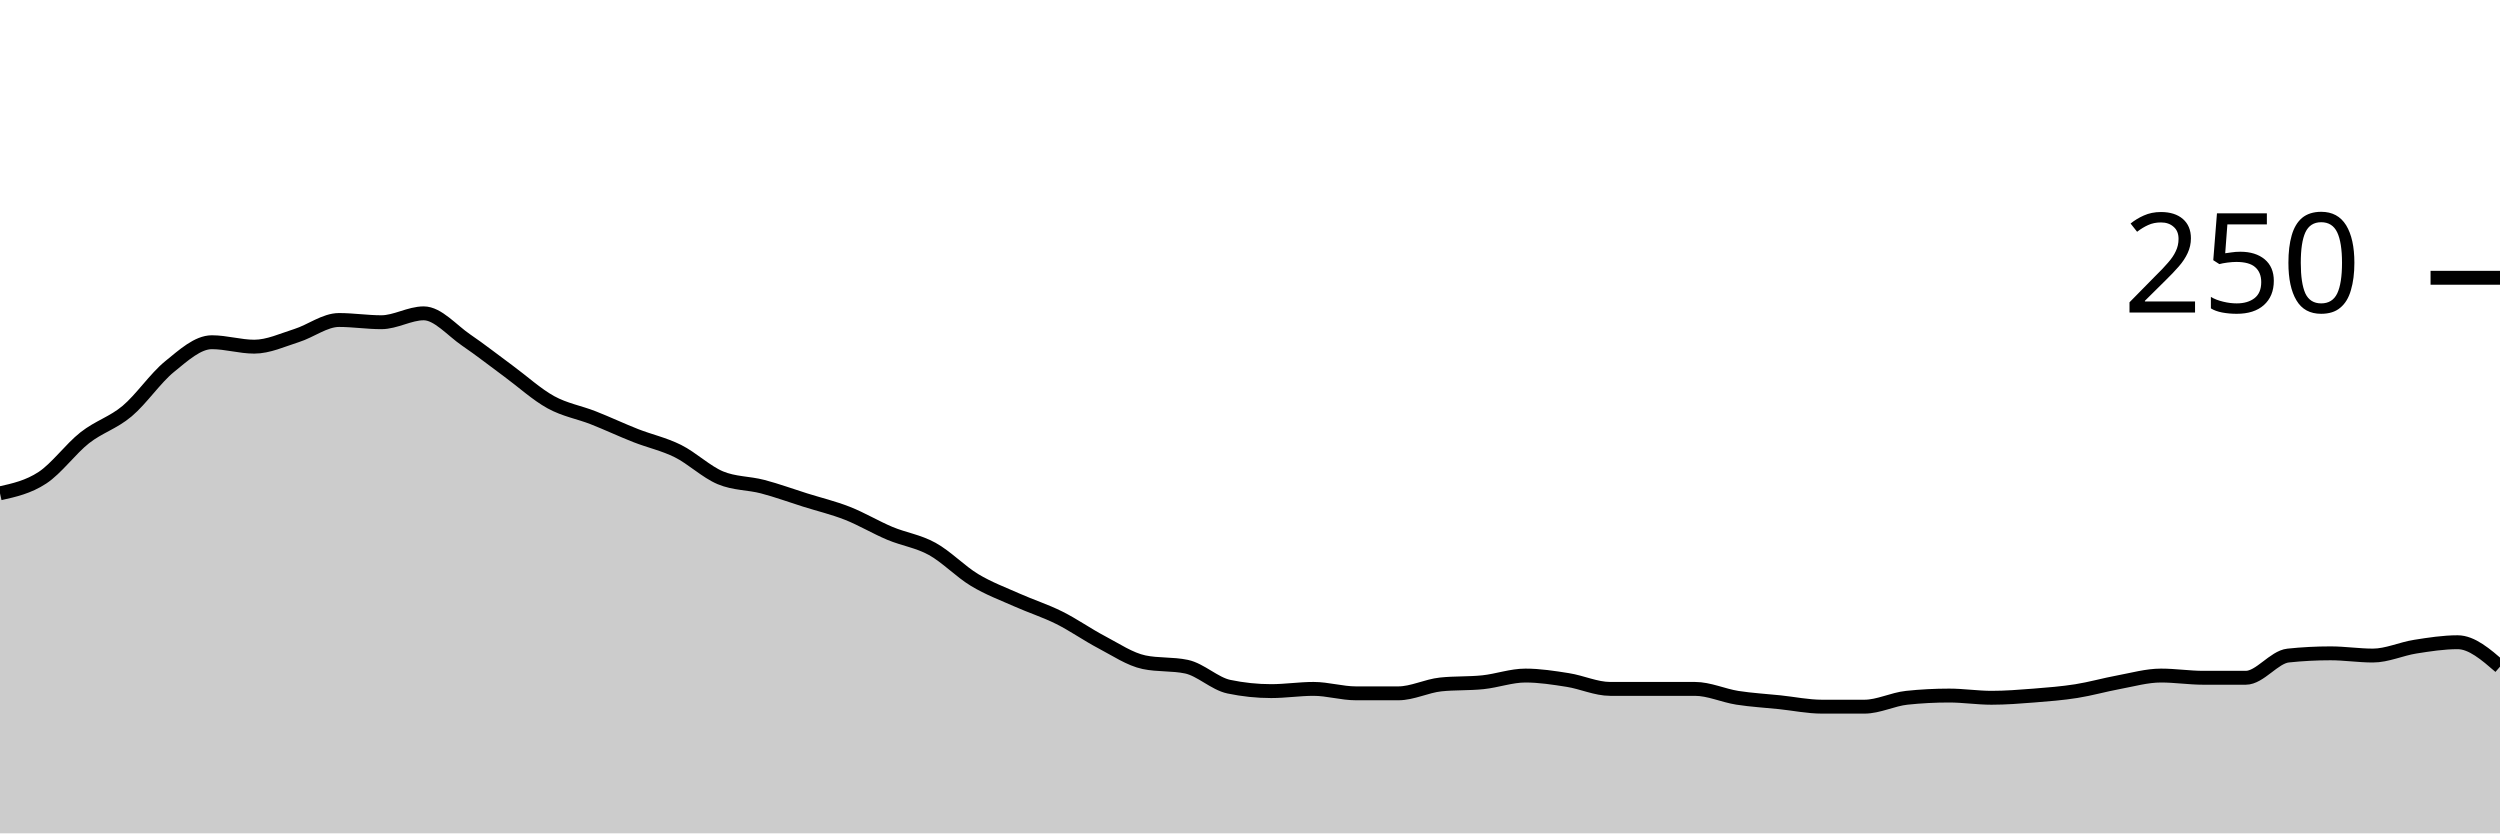
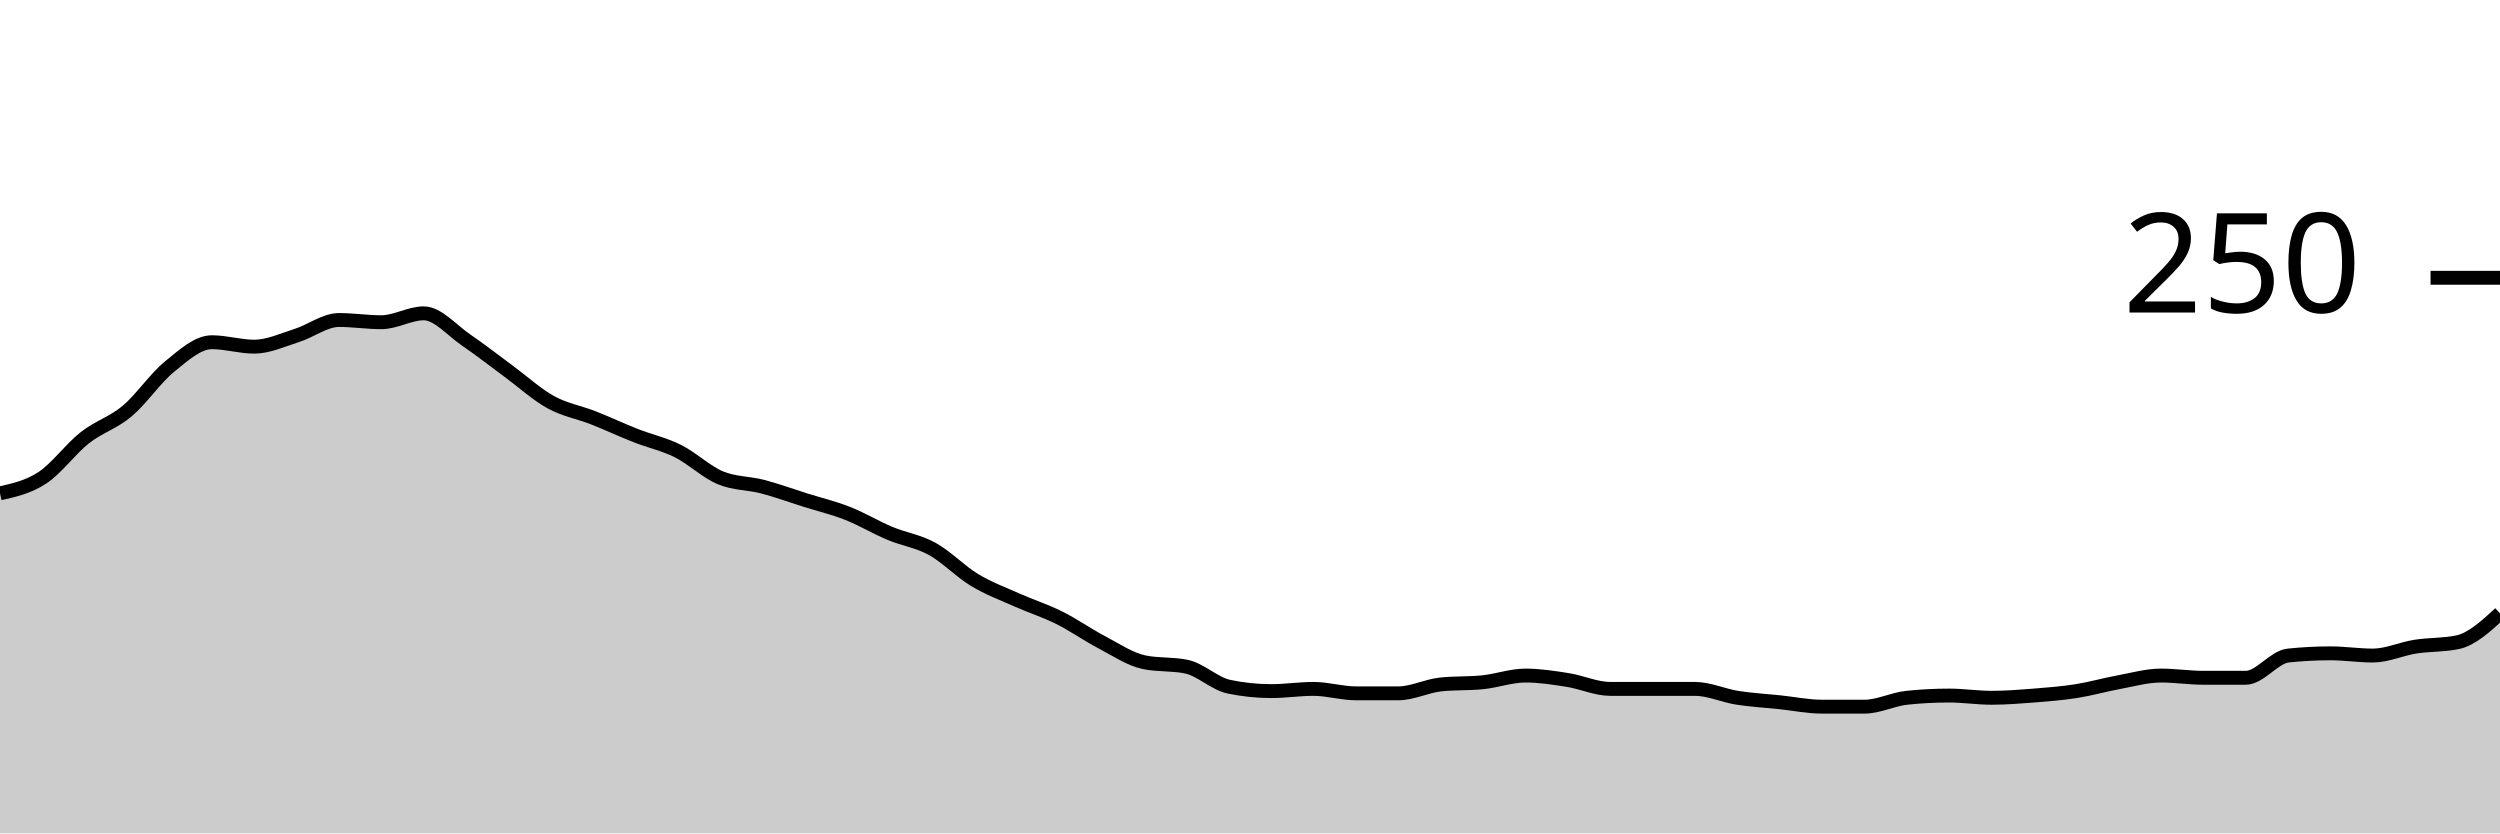
<svg xmlns="http://www.w3.org/2000/svg" viewBox="0 0 180 60">
  <g transform="translate(0,20)">
-     <path class="area" fill="rgba(0, 0, 0, 0.2)" d="M0,15.52C1.017,15.293,2.034,15.067,3.051,14.4C4.068,13.733,5.085,12.32,6.102,11.52C7.119,10.72,8.136,10.453,9.153,9.6C10.169,8.747,11.186,7.227,12.203,6.4C13.22,5.573,14.237,4.64,15.254,4.64C16.271,4.64,17.288,4.96,18.305,4.96C19.322,4.96,20.339,4.48,21.356,4.16C22.373,3.84,23.39,3.04,24.407,3.04C25.424,3.04,26.441,3.2,27.458,3.2C28.475,3.2,29.492,2.56,30.508,2.56C31.525,2.56,32.542,3.787,33.559,4.48C34.576,5.173,35.593,5.973,36.61,6.72C37.627,7.467,38.644,8.4,39.661,8.96C40.678,9.52,41.695,9.68,42.712,10.08C43.729,10.48,44.746,10.96,45.763,11.36C46.78,11.76,47.797,11.973,48.814,12.48C49.831,12.987,50.847,13.973,51.864,14.4C52.881,14.827,53.898,14.773,54.915,15.04C55.932,15.307,56.949,15.68,57.966,16C58.983,16.32,60,16.56,61.017,16.96C62.034,17.36,63.051,17.973,64.068,18.4C65.085,18.827,66.102,18.96,67.119,19.52C68.136,20.08,69.153,21.147,70.169,21.76C71.186,22.373,72.203,22.747,73.22,23.2C74.237,23.653,75.254,23.973,76.271,24.48C77.288,24.987,78.305,25.707,79.322,26.24C80.339,26.773,81.356,27.467,82.373,27.68C83.39,27.893,84.407,27.787,85.424,28C86.441,28.213,87.458,29.227,88.475,29.44C89.492,29.653,90.508,29.76,91.525,29.76C92.542,29.76,93.559,29.6,94.576,29.6C95.593,29.6,96.61,29.92,97.627,29.92C98.644,29.92,99.661,29.92,100.678,29.92C101.695,29.92,102.712,29.387,103.729,29.28C104.746,29.173,105.763,29.227,106.78,29.12C107.797,29.013,108.814,28.64,109.831,28.64C110.847,28.64,111.864,28.8,112.881,28.96C113.898,29.12,114.915,29.6,115.932,29.6C116.949,29.6,117.966,29.6,118.983,29.6C120,29.6,121.017,29.6,122.034,29.6C123.051,29.6,124.068,30.08,125.085,30.24C126.102,30.4,127.119,30.453,128.136,30.56C129.153,30.667,130.169,30.88,131.186,30.88C132.203,30.88,133.22,30.88,134.237,30.88C135.254,30.88,136.271,30.347,137.288,30.24C138.305,30.133,139.322,30.08,140.339,30.08C141.356,30.08,142.373,30.24,143.39,30.24C144.407,30.24,145.424,30.16,146.441,30.08C147.458,30,148.475,29.92,149.492,29.76C150.508,29.6,151.525,29.307,152.542,29.12C153.559,28.933,154.576,28.64,155.593,28.64C156.61,28.64,157.627,28.8,158.644,28.8C159.661,28.8,160.678,28.8,161.695,28.8C162.712,28.8,163.729,27.307,164.746,27.2C165.763,27.093,166.78,27.04,167.797,27.04C168.814,27.04,169.831,27.2,170.847,27.2C171.864,27.2,172.881,26.72,173.898,26.56C174.915,26.4,175.932,26.24,176.949,26.24C177.966,26.24,178.983,27.12,180,28L180,40C178.983,40,177.966,40,176.949,40C175.932,40,174.915,40,173.898,40C172.881,40,171.864,40,170.847,40C169.831,40,168.814,40,167.797,40C166.78,40,165.763,40,164.746,40C163.729,40,162.712,40,161.695,40C160.678,40,159.661,40,158.644,40C157.627,40,156.61,40,155.593,40C154.576,40,153.559,40,152.542,40C151.525,40,150.508,40,149.492,40C148.475,40,147.458,40,146.441,40C145.424,40,144.407,40,143.39,40C142.373,40,141.356,40,140.339,40C139.322,40,138.305,40,137.288,40C136.271,40,135.254,40,134.237,40C133.22,40,132.203,40,131.186,40C130.169,40,129.153,40,128.136,40C127.119,40,126.102,40,125.085,40C124.068,40,123.051,40,122.034,40C121.017,40,120,40,118.983,40C117.966,40,116.949,40,115.932,40C114.915,40,113.898,40,112.881,40C111.864,40,110.847,40,109.831,40C108.814,40,107.797,40,106.78,40C105.763,40,104.746,40,103.729,40C102.712,40,101.695,40,100.678,40C99.661,40,98.644,40,97.627,40C96.61,40,95.593,40,94.576,40C93.559,40,92.542,40,91.525,40C90.508,40,89.492,40,88.475,40C87.458,40,86.441,40,85.424,40C84.407,40,83.39,40,82.373,40C81.356,40,80.339,40,79.322,40C78.305,40,77.288,40,76.271,40C75.254,40,74.237,40,73.22,40C72.203,40,71.186,40,70.169,40C69.153,40,68.136,40,67.119,40C66.102,40,65.085,40,64.068,40C63.051,40,62.034,40,61.017,40C60,40,58.983,40,57.966,40C56.949,40,55.932,40,54.915,40C53.898,40,52.881,40,51.864,40C50.847,40,49.831,40,48.814,40C47.797,40,46.78,40,45.763,40C44.746,40,43.729,40,42.712,40C41.695,40,40.678,40,39.661,40C38.644,40,37.627,40,36.61,40C35.593,40,34.576,40,33.559,40C32.542,40,31.525,40,30.508,40C29.492,40,28.475,40,27.458,40C26.441,40,25.424,40,24.407,40C23.39,40,22.373,40,21.356,40C20.339,40,19.322,40,18.305,40C17.288,40,16.271,40,15.254,40C14.237,40,13.22,40,12.203,40C11.186,40,10.169,40,9.153,40C8.136,40,7.119,40,6.102,40C5.085,40,4.068,40,3.051,40C2.034,40,1.017,40,0,40Z" />
-     <path class="line" stroke="black" fill="none" d="M0,15.52C1.017,15.293,2.034,15.067,3.051,14.4C4.068,13.733,5.085,12.32,6.102,11.52C7.119,10.72,8.136,10.453,9.153,9.6C10.169,8.747,11.186,7.227,12.203,6.4C13.22,5.573,14.237,4.64,15.254,4.64C16.271,4.64,17.288,4.96,18.305,4.96C19.322,4.96,20.339,4.48,21.356,4.16C22.373,3.84,23.39,3.04,24.407,3.04C25.424,3.04,26.441,3.2,27.458,3.2C28.475,3.2,29.492,2.56,30.508,2.56C31.525,2.56,32.542,3.787,33.559,4.48C34.576,5.173,35.593,5.973,36.61,6.72C37.627,7.467,38.644,8.4,39.661,8.96C40.678,9.52,41.695,9.68,42.712,10.08C43.729,10.48,44.746,10.96,45.763,11.36C46.78,11.76,47.797,11.973,48.814,12.48C49.831,12.987,50.847,13.973,51.864,14.4C52.881,14.827,53.898,14.773,54.915,15.04C55.932,15.307,56.949,15.68,57.966,16C58.983,16.32,60,16.56,61.017,16.96C62.034,17.36,63.051,17.973,64.068,18.4C65.085,18.827,66.102,18.96,67.119,19.52C68.136,20.08,69.153,21.147,70.169,21.76C71.186,22.373,72.203,22.747,73.22,23.2C74.237,23.653,75.254,23.973,76.271,24.48C77.288,24.987,78.305,25.707,79.322,26.24C80.339,26.773,81.356,27.467,82.373,27.68C83.39,27.893,84.407,27.787,85.424,28C86.441,28.213,87.458,29.227,88.475,29.44C89.492,29.653,90.508,29.76,91.525,29.76C92.542,29.76,93.559,29.6,94.576,29.6C95.593,29.6,96.61,29.92,97.627,29.92C98.644,29.92,99.661,29.92,100.678,29.92C101.695,29.92,102.712,29.387,103.729,29.28C104.746,29.173,105.763,29.227,106.78,29.12C107.797,29.013,108.814,28.64,109.831,28.64C110.847,28.64,111.864,28.8,112.881,28.96C113.898,29.12,114.915,29.6,115.932,29.6C116.949,29.6,117.966,29.6,118.983,29.6C120,29.6,121.017,29.6,122.034,29.6C123.051,29.6,124.068,30.08,125.085,30.24C126.102,30.4,127.119,30.453,128.136,30.56C129.153,30.667,130.169,30.88,131.186,30.88C132.203,30.88,133.22,30.88,134.237,30.88C135.254,30.88,136.271,30.347,137.288,30.24C138.305,30.133,139.322,30.08,140.339,30.08C141.356,30.08,142.373,30.24,143.39,30.24C144.407,30.24,145.424,30.16,146.441,30.08C147.458,30,148.475,29.92,149.492,29.76C150.508,29.6,151.525,29.307,152.542,29.12C153.559,28.933,154.576,28.64,155.593,28.64C156.61,28.64,157.627,28.8,158.644,28.8C159.661,28.8,160.678,28.8,161.695,28.8C162.712,28.8,163.729,27.307,164.746,27.2C165.763,27.093,166.78,27.04,167.797,27.04C168.814,27.04,169.831,27.2,170.847,27.2C171.864,27.2,172.881,26.72,173.898,26.56C174.915,26.4,175.932,26.24,176.949,26.24C177.966,26.24,178.983,27.12,180,28" />
+     <path class="area" fill="rgba(0, 0, 0, 0.2)" d="M0,15.52C1.017,15.293,2.034,15.067,3.051,14.4C4.068,13.733,5.085,12.32,6.102,11.52C7.119,10.72,8.136,10.453,9.153,9.6C10.169,8.747,11.186,7.227,12.203,6.4C13.22,5.573,14.237,4.64,15.254,4.64C16.271,4.64,17.288,4.96,18.305,4.96C19.322,4.96,20.339,4.48,21.356,4.16C22.373,3.84,23.39,3.04,24.407,3.04C25.424,3.04,26.441,3.2,27.458,3.2C28.475,3.2,29.492,2.56,30.508,2.56C31.525,2.56,32.542,3.787,33.559,4.48C34.576,5.173,35.593,5.973,36.61,6.72C37.627,7.467,38.644,8.4,39.661,8.96C40.678,9.52,41.695,9.68,42.712,10.08C43.729,10.48,44.746,10.96,45.763,11.36C46.78,11.76,47.797,11.973,48.814,12.48C49.831,12.987,50.847,13.973,51.864,14.4C52.881,14.827,53.898,14.773,54.915,15.04C55.932,15.307,56.949,15.68,57.966,16C58.983,16.32,60,16.56,61.017,16.96C62.034,17.36,63.051,17.973,64.068,18.4C65.085,18.827,66.102,18.96,67.119,19.52C68.136,20.08,69.153,21.147,70.169,21.76C71.186,22.373,72.203,22.747,73.22,23.2C74.237,23.653,75.254,23.973,76.271,24.48C77.288,24.987,78.305,25.707,79.322,26.24C80.339,26.773,81.356,27.467,82.373,27.68C83.39,27.893,84.407,27.787,85.424,28C86.441,28.213,87.458,29.227,88.475,29.44C89.492,29.653,90.508,29.76,91.525,29.76C92.542,29.76,93.559,29.6,94.576,29.6C95.593,29.6,96.61,29.92,97.627,29.92C98.644,29.92,99.661,29.92,100.678,29.92C101.695,29.92,102.712,29.387,103.729,29.28C104.746,29.173,105.763,29.227,106.78,29.12C107.797,29.013,108.814,28.64,109.831,28.64C110.847,28.64,111.864,28.8,112.881,28.96C113.898,29.12,114.915,29.6,115.932,29.6C116.949,29.6,117.966,29.6,118.983,29.6C120,29.6,121.017,29.6,122.034,29.6C123.051,29.6,124.068,30.08,125.085,30.24C126.102,30.4,127.119,30.453,128.136,30.56C129.153,30.667,130.169,30.88,131.186,30.88C132.203,30.88,133.22,30.88,134.237,30.88C135.254,30.88,136.271,30.347,137.288,30.24C138.305,30.133,139.322,30.08,140.339,30.08C141.356,30.08,142.373,30.24,143.39,30.24C144.407,30.24,145.424,30.16,146.441,30.08C147.458,30,148.475,29.92,149.492,29.76C150.508,29.6,151.525,29.307,152.542,29.12C153.559,28.933,154.576,28.64,155.593,28.64C156.61,28.64,157.627,28.8,158.644,28.8C159.661,28.8,160.678,28.8,161.695,28.8C162.712,28.8,163.729,27.307,164.746,27.2C165.763,27.093,166.78,27.04,167.797,27.04C168.814,27.04,169.831,27.2,170.847,27.2C171.864,27.2,172.881,26.72,173.898,26.56C174.915,26.4,175.932,26.453,176.949,26.24C177.966,26.027,178.983,25.093,180,24.16L180,40C178.983,40,177.966,40,176.949,40C175.932,40,174.915,40,173.898,40C172.881,40,171.864,40,170.847,40C169.831,40,168.814,40,167.797,40C166.78,40,165.763,40,164.746,40C163.729,40,162.712,40,161.695,40C160.678,40,159.661,40,158.644,40C157.627,40,156.61,40,155.593,40C154.576,40,153.559,40,152.542,40C151.525,40,150.508,40,149.492,40C148.475,40,147.458,40,146.441,40C145.424,40,144.407,40,143.39,40C142.373,40,141.356,40,140.339,40C139.322,40,138.305,40,137.288,40C136.271,40,135.254,40,134.237,40C133.22,40,132.203,40,131.186,40C130.169,40,129.153,40,128.136,40C127.119,40,126.102,40,125.085,40C124.068,40,123.051,40,122.034,40C121.017,40,120,40,118.983,40C117.966,40,116.949,40,115.932,40C114.915,40,113.898,40,112.881,40C111.864,40,110.847,40,109.831,40C108.814,40,107.797,40,106.78,40C105.763,40,104.746,40,103.729,40C102.712,40,101.695,40,100.678,40C99.661,40,98.644,40,97.627,40C96.61,40,95.593,40,94.576,40C93.559,40,92.542,40,91.525,40C90.508,40,89.492,40,88.475,40C87.458,40,86.441,40,85.424,40C84.407,40,83.39,40,82.373,40C81.356,40,80.339,40,79.322,40C78.305,40,77.288,40,76.271,40C75.254,40,74.237,40,73.22,40C72.203,40,71.186,40,70.169,40C69.153,40,68.136,40,67.119,40C66.102,40,65.085,40,64.068,40C63.051,40,62.034,40,61.017,40C60,40,58.983,40,57.966,40C56.949,40,55.932,40,54.915,40C53.898,40,52.881,40,51.864,40C50.847,40,49.831,40,48.814,40C47.797,40,46.78,40,45.763,40C44.746,40,43.729,40,42.712,40C41.695,40,40.678,40,39.661,40C38.644,40,37.627,40,36.61,40C35.593,40,34.576,40,33.559,40C32.542,40,31.525,40,30.508,40C29.492,40,28.475,40,27.458,40C26.441,40,25.424,40,24.407,40C23.39,40,22.373,40,21.356,40C20.339,40,19.322,40,18.305,40C17.288,40,16.271,40,15.254,40C14.237,40,13.22,40,12.203,40C11.186,40,10.169,40,9.153,40C8.136,40,7.119,40,6.102,40C5.085,40,4.068,40,3.051,40C2.034,40,1.017,40,0,40Z" />
+     <path class="line" stroke="black" fill="none" d="M0,15.52C1.017,15.293,2.034,15.067,3.051,14.4C4.068,13.733,5.085,12.32,6.102,11.52C7.119,10.72,8.136,10.453,9.153,9.6C10.169,8.747,11.186,7.227,12.203,6.4C13.22,5.573,14.237,4.64,15.254,4.64C16.271,4.64,17.288,4.96,18.305,4.96C19.322,4.96,20.339,4.48,21.356,4.16C22.373,3.84,23.39,3.04,24.407,3.04C25.424,3.04,26.441,3.2,27.458,3.2C28.475,3.2,29.492,2.56,30.508,2.56C31.525,2.56,32.542,3.787,33.559,4.48C34.576,5.173,35.593,5.973,36.61,6.72C37.627,7.467,38.644,8.4,39.661,8.96C40.678,9.52,41.695,9.68,42.712,10.08C43.729,10.48,44.746,10.96,45.763,11.36C46.78,11.76,47.797,11.973,48.814,12.48C49.831,12.987,50.847,13.973,51.864,14.4C52.881,14.827,53.898,14.773,54.915,15.04C55.932,15.307,56.949,15.68,57.966,16C58.983,16.32,60,16.56,61.017,16.96C62.034,17.36,63.051,17.973,64.068,18.4C65.085,18.827,66.102,18.96,67.119,19.52C68.136,20.08,69.153,21.147,70.169,21.76C71.186,22.373,72.203,22.747,73.22,23.2C74.237,23.653,75.254,23.973,76.271,24.48C77.288,24.987,78.305,25.707,79.322,26.24C80.339,26.773,81.356,27.467,82.373,27.68C83.39,27.893,84.407,27.787,85.424,28C86.441,28.213,87.458,29.227,88.475,29.44C89.492,29.653,90.508,29.76,91.525,29.76C92.542,29.76,93.559,29.6,94.576,29.6C95.593,29.6,96.61,29.92,97.627,29.92C98.644,29.92,99.661,29.92,100.678,29.92C101.695,29.92,102.712,29.387,103.729,29.28C104.746,29.173,105.763,29.227,106.78,29.12C107.797,29.013,108.814,28.64,109.831,28.64C110.847,28.64,111.864,28.8,112.881,28.96C113.898,29.12,114.915,29.6,115.932,29.6C116.949,29.6,117.966,29.6,118.983,29.6C120,29.6,121.017,29.6,122.034,29.6C123.051,29.6,124.068,30.08,125.085,30.24C126.102,30.4,127.119,30.453,128.136,30.56C129.153,30.667,130.169,30.88,131.186,30.88C132.203,30.88,133.22,30.88,134.237,30.88C135.254,30.88,136.271,30.347,137.288,30.24C138.305,30.133,139.322,30.08,140.339,30.08C141.356,30.08,142.373,30.24,143.39,30.24C144.407,30.24,145.424,30.16,146.441,30.08C147.458,30,148.475,29.92,149.492,29.76C150.508,29.6,151.525,29.307,152.542,29.12C153.559,28.933,154.576,28.64,155.593,28.64C156.61,28.64,157.627,28.8,158.644,28.8C159.661,28.8,160.678,28.8,161.695,28.8C162.712,28.8,163.729,27.307,164.746,27.2C165.763,27.093,166.78,27.04,167.797,27.04C168.814,27.04,169.831,27.2,170.847,27.2C171.864,27.2,172.881,26.72,173.898,26.56C174.915,26.4,175.932,26.453,176.949,26.24C177.966,26.027,178.983,25.093,180,24.16" />
    <path class="axis-ceiling" stroke-width="1" stroke="black" fill="none" d="M175,0L180,0" />
    <text class="axis-ceiling-label" font-family="sans-serif" text-anchor="end" font-size="10px" x="170" y="2.5">250</text>
  </g>
</svg>
